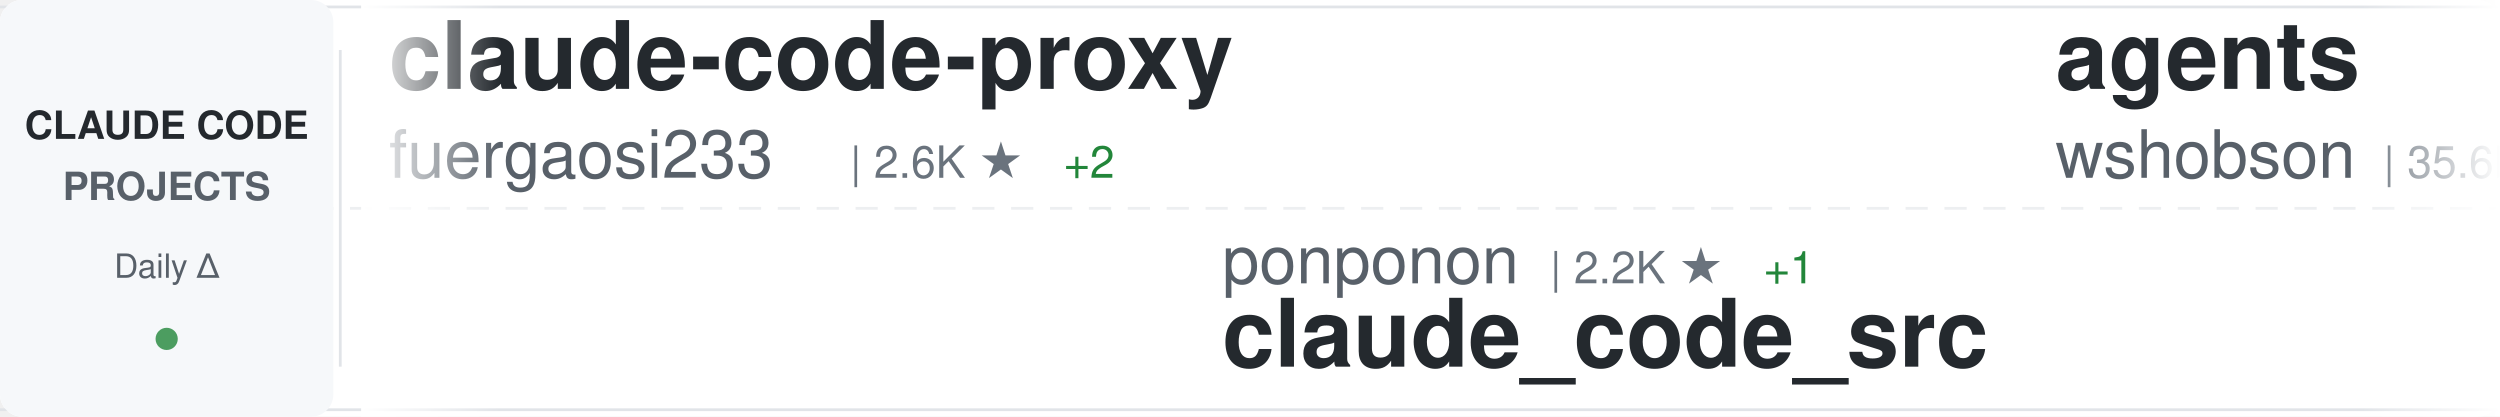
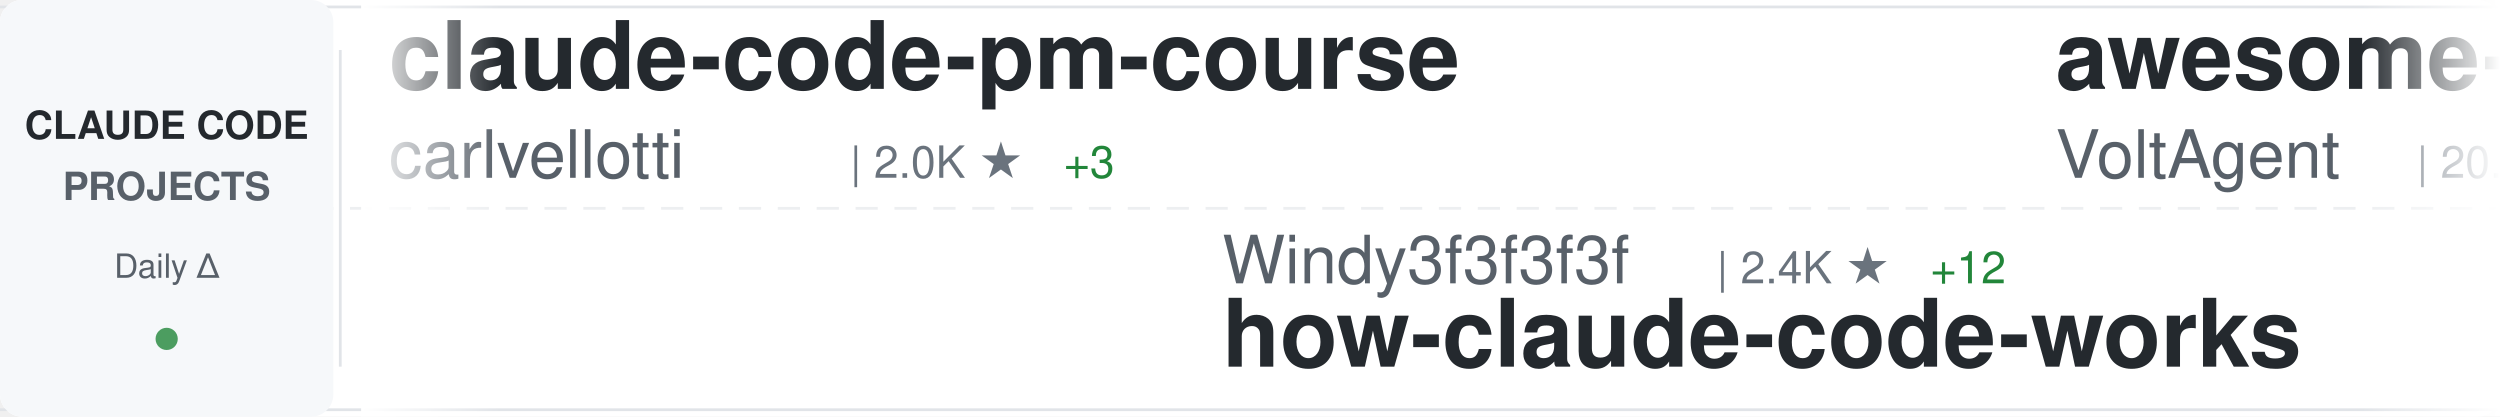
<svg xmlns="http://www.w3.org/2000/svg" width="900" height="150">
  <defs>
    <linearGradient id="awesomeLeftFade" x1="0%" y1="0%" x2="100%" y2="0%">
      <stop offset="0%" style="stop-color:#ffffff;stop-opacity:1" />
      <stop offset="100%" style="stop-color:#ffffff;stop-opacity:0" />
    </linearGradient>
    <linearGradient id="awesomeRightFade" x1="0%" y1="0%" x2="100%" y2="0%">
      <stop offset="0%" style="stop-color:#ffffff;stop-opacity:0" />
      <stop offset="100%" style="stop-color:#ffffff;stop-opacity:1" />
    </linearGradient>
  </defs>
  <rect width="900" height="150" fill="#ffffff" rx="8" />
  <rect x="0" y="2" width="900" height="1" fill="#e1e4e8" />
  <rect x="0" y="147" width="900" height="1" fill="#e1e4e8" />
  <line x1="0" y1="75" x2="900" y2="75" stroke="#e1e4e8" stroke-width="1" stroke-dasharray="8 6" opacity="0.6" />
  <rect x="0" y="0" width="120" height="150" fill="#f6f8fa" rx="8" />
  <text x="60" y="50" font-family="-apple-system, BlinkMacSystemFont, 'Segoe UI', Helvetica, Arial, sans-serif" font-size="14" font-weight="600" fill="#24292e" text-anchor="middle">CLAUDE CODE</text>
  <text x="60" y="72" font-family="-apple-system, BlinkMacSystemFont, 'Segoe UI', Helvetica, Arial, sans-serif" font-size="14" font-weight="600" fill="#586069" text-anchor="middle">PROJECTS</text>
  <text x="60" y="100" font-family="-apple-system, BlinkMacSystemFont, 'Segoe UI', Helvetica, Arial, sans-serif" font-size="12" font-weight="500" fill="#586069" text-anchor="middle">Daily Δ</text>
  <circle cx="60" cy="122" r="4" fill="#22863a" opacity="0.8" />
  <rect x="122" y="18" width="1" height="114" fill="#e1e4e8" />
  <clipPath id="awesomeTickerClip">
    <rect x="130" y="0" width="770" height="150" />
  </clipPath>
  <g clip-path="url(#awesomeTickerClip)">
    <g id="awesomeTickerItems">
      <animateTransform attributeName="transform" attributeType="XML" type="translate" from="0 0" to="-3000 0" dur="54s" repeatCount="indefinite" />
      <g transform="translate(0, 0)">
-         <text x="140" y="32" font-family="-apple-system, BlinkMacSystemFont, 'Segoe UI', Helvetica, Arial, sans-serif" font-size="34" font-weight="600" fill="#24292e">claude-code-proxy</text>
-         <text x="140" y="64" font-family="-apple-system, BlinkMacSystemFont, 'Segoe UI', Helvetica, Arial, sans-serif" font-size="24" font-weight="400" fill="#586069">fuergaosi233</text>
-         <text x="306" y="64" font-family="-apple-system, BlinkMacSystemFont, 'Segoe UI', Helvetica, Arial, sans-serif" font-size="16" font-weight="500" fill="#6a737d">| 2.6K ★</text>
-         <text x="383" y="64" font-family="-apple-system, BlinkMacSystemFont, 'Segoe UI', Helvetica, Arial, sans-serif" font-size="16" font-weight="500" fill="#22863a"> +2</text>
+         <text x="140" y="32" font-family="-apple-system, BlinkMacSystemFont, 'Segoe UI', Helvetica, Arial, sans-serif" font-size="34" font-weight="600" fill="#24292e">claude-code-pm-course</text>
+         <text x="140" y="64" font-family="-apple-system, BlinkMacSystemFont, 'Segoe UI', Helvetica, Arial, sans-serif" font-size="24" font-weight="400" fill="#586069">carlvellotti</text>
+         <text x="306" y="64" font-family="-apple-system, BlinkMacSystemFont, 'Segoe UI', Helvetica, Arial, sans-serif" font-size="16" font-weight="500" fill="#6a737d">| 2.0K ★</text>
+         <text x="383" y="64" font-family="-apple-system, BlinkMacSystemFont, 'Segoe UI', Helvetica, Arial, sans-serif" font-size="16" font-weight="500" fill="#22863a"> +3</text>
      </g>
      <g transform="translate(300, 0)">
-         <text x="140" y="102" font-family="-apple-system, BlinkMacSystemFont, 'Segoe UI', Helvetica, Arial, sans-serif" font-size="24" font-weight="400" fill="#586069">ponponon</text>
-         <text x="258" y="102" font-family="-apple-system, BlinkMacSystemFont, 'Segoe UI', Helvetica, Arial, sans-serif" font-size="16" font-weight="500" fill="#6a737d">| 2.2K ★</text>
-         <text x="335" y="102" font-family="-apple-system, BlinkMacSystemFont, 'Segoe UI', Helvetica, Arial, sans-serif" font-size="16" font-weight="500" fill="#22863a"> +1</text>
-         <text x="140" y="132" font-family="-apple-system, BlinkMacSystemFont, 'Segoe UI', Helvetica, Arial, sans-serif" font-size="34" font-weight="600" fill="#24292e">claude_code_src</text>
+         <text x="140" y="102" font-family="-apple-system, BlinkMacSystemFont, 'Segoe UI', Helvetica, Arial, sans-serif" font-size="24" font-weight="400" fill="#586069">Windy3f3f3f3f</text>
+         <text x="318" y="102" font-family="-apple-system, BlinkMacSystemFont, 'Segoe UI', Helvetica, Arial, sans-serif" font-size="16" font-weight="500" fill="#6a737d">| 2.4K ★</text>
+         <text x="395" y="102" font-family="-apple-system, BlinkMacSystemFont, 'Segoe UI', Helvetica, Arial, sans-serif" font-size="16" font-weight="500" fill="#22863a"> +12</text>
+         <text x="140" y="132" font-family="-apple-system, BlinkMacSystemFont, 'Segoe UI', Helvetica, Arial, sans-serif" font-size="34" font-weight="600" fill="#24292e">how-claude-code-works</text>
      </g>
      <g transform="translate(600, 0)">
-         <text x="140" y="32" font-family="-apple-system, BlinkMacSystemFont, 'Segoe UI', Helvetica, Arial, sans-serif" font-size="34" font-weight="600" fill="#24292e">agents</text>
-         <text x="140" y="64" font-family="-apple-system, BlinkMacSystemFont, 'Segoe UI', Helvetica, Arial, sans-serif" font-size="24" font-weight="400" fill="#586069">wshobson</text>
-         <text x="258" y="64" font-family="-apple-system, BlinkMacSystemFont, 'Segoe UI', Helvetica, Arial, sans-serif" font-size="16" font-weight="500" fill="#6a737d">| 35.6K ★</text>
-         <text x="344" y="64" font-family="-apple-system, BlinkMacSystemFont, 'Segoe UI', Helvetica, Arial, sans-serif" font-size="16" font-weight="500" fill="#22863a"> +59</text>
+         <text x="140" y="32" font-family="-apple-system, BlinkMacSystemFont, 'Segoe UI', Helvetica, Arial, sans-serif" font-size="34" font-weight="600" fill="#24292e">awesome-claude-code-suba...</text>
+         <text x="140" y="64" font-family="-apple-system, BlinkMacSystemFont, 'Segoe UI', Helvetica, Arial, sans-serif" font-size="24" font-weight="400" fill="#586069">VoltAgent</text>
+         <text x="270" y="64" font-family="-apple-system, BlinkMacSystemFont, 'Segoe UI', Helvetica, Arial, sans-serif" font-size="16" font-weight="500" fill="#6a737d">| 20.1K ★</text>
+         <text x="356" y="64" font-family="-apple-system, BlinkMacSystemFont, 'Segoe UI', Helvetica, Arial, sans-serif" font-size="16" font-weight="500" fill="#22863a"> +68</text>
      </g>
      <g transform="translate(900, 0)">
-         <text x="140" y="102" font-family="-apple-system, BlinkMacSystemFont, 'Segoe UI', Helvetica, Arial, sans-serif" font-size="24" font-weight="400" fill="#586069">carlvellotti</text>
-         <text x="306" y="102" font-family="-apple-system, BlinkMacSystemFont, 'Segoe UI', Helvetica, Arial, sans-serif" font-size="16" font-weight="500" fill="#6a737d">| 2.0K ★</text>
-         <text x="383" y="102" font-family="-apple-system, BlinkMacSystemFont, 'Segoe UI', Helvetica, Arial, sans-serif" font-size="16" font-weight="500" fill="#22863a"> +4</text>
-         <text x="140" y="132" font-family="-apple-system, BlinkMacSystemFont, 'Segoe UI', Helvetica, Arial, sans-serif" font-size="34" font-weight="600" fill="#24292e">claude-code-pm-course</text>
+         <text x="140" y="102" font-family="-apple-system, BlinkMacSystemFont, 'Segoe UI', Helvetica, Arial, sans-serif" font-size="24" font-weight="400" fill="#586069">lowcortisolprogrammer</text>
+         <text x="414" y="102" font-family="-apple-system, BlinkMacSystemFont, 'Segoe UI', Helvetica, Arial, sans-serif" font-size="16" font-weight="500" fill="#6a737d">| 171 ★</text>
+         <text x="140" y="132" font-family="-apple-system, BlinkMacSystemFont, 'Segoe UI', Helvetica, Arial, sans-serif" font-size="34" font-weight="600" fill="#24292e">claude-code</text>
      </g>
      <g transform="translate(1200, 0)">
-         <text x="140" y="32" font-family="-apple-system, BlinkMacSystemFont, 'Segoe UI', Helvetica, Arial, sans-serif" font-size="34" font-weight="600" fill="#24292e">claude-code-prompts</text>
-         <text x="140" y="64" font-family="-apple-system, BlinkMacSystemFont, 'Segoe UI', Helvetica, Arial, sans-serif" font-size="24" font-weight="400" fill="#586069">repowise-dev</text>
-         <text x="306" y="64" font-family="-apple-system, BlinkMacSystemFont, 'Segoe UI', Helvetica, Arial, sans-serif" font-size="16" font-weight="500" fill="#6a737d">| 1.0K ★</text>
+         <text x="140" y="32" font-family="-apple-system, BlinkMacSystemFont, 'Segoe UI', Helvetica, Arial, sans-serif" font-size="34" font-weight="600" fill="#24292e">Claude-Code</text>
+         <text x="140" y="64" font-family="-apple-system, BlinkMacSystemFont, 'Segoe UI', Helvetica, Arial, sans-serif" font-size="24" font-weight="400" fill="#586069">pengchengneo</text>
+         <text x="306" y="64" font-family="-apple-system, BlinkMacSystemFont, 'Segoe UI', Helvetica, Arial, sans-serif" font-size="16" font-weight="500" fill="#6a737d">| 1.4K ★</text>
+         <text x="383" y="64" font-family="-apple-system, BlinkMacSystemFont, 'Segoe UI', Helvetica, Arial, sans-serif" font-size="16" font-weight="500" fill="#22863a"> +5</text>
+       </g>
+       <g transform="translate(1500, 0)">
+         <text x="140" y="102" font-family="-apple-system, BlinkMacSystemFont, 'Segoe UI', Helvetica, Arial, sans-serif" font-size="24" font-weight="400" fill="#586069">kodu-ai</text>
+         <text x="246" y="102" font-family="-apple-system, BlinkMacSystemFont, 'Segoe UI', Helvetica, Arial, sans-serif" font-size="16" font-weight="500" fill="#6a737d">| 5.3K ★</text>
+         <text x="140" y="132" font-family="-apple-system, BlinkMacSystemFont, 'Segoe UI', Helvetica, Arial, sans-serif" font-size="34" font-weight="600" fill="#24292e">claude-coder</text>
+       </g>
+       <g transform="translate(1800, 0)">
+         <text x="140" y="32" font-family="-apple-system, BlinkMacSystemFont, 'Segoe UI', Helvetica, Arial, sans-serif" font-size="34" font-weight="600" fill="#24292e">claude-code-infrastructu...</text>
+         <text x="140" y="64" font-family="-apple-system, BlinkMacSystemFont, 'Segoe UI', Helvetica, Arial, sans-serif" font-size="24" font-weight="400" fill="#586069">diet103</text>
+         <text x="246" y="64" font-family="-apple-system, BlinkMacSystemFont, 'Segoe UI', Helvetica, Arial, sans-serif" font-size="16" font-weight="500" fill="#6a737d">| 9.6K ★</text>
+         <text x="323" y="64" font-family="-apple-system, BlinkMacSystemFont, 'Segoe UI', Helvetica, Arial, sans-serif" font-size="16" font-weight="500" fill="#22863a"> +4</text>
+       </g>
+       <g transform="translate(2100, 0)">
+         <text x="140" y="102" font-family="-apple-system, BlinkMacSystemFont, 'Segoe UI', Helvetica, Arial, sans-serif" font-size="24" font-weight="400" fill="#586069">alejandrobalderas</text>
+         <text x="366" y="102" font-family="-apple-system, BlinkMacSystemFont, 'Segoe UI', Helvetica, Arial, sans-serif" font-size="16" font-weight="500" fill="#6a737d">| 1.9K ★</text>
+         <text x="443" y="102" font-family="-apple-system, BlinkMacSystemFont, 'Segoe UI', Helvetica, Arial, sans-serif" font-size="16" font-weight="500" fill="#22863a"> +9</text>
+         <text x="140" y="132" font-family="-apple-system, BlinkMacSystemFont, 'Segoe UI', Helvetica, Arial, sans-serif" font-size="34" font-weight="600" fill="#24292e">claude-code-from-source</text>
+       </g>
+       <g transform="translate(2400, 0)">
+         <text x="140" y="32" font-family="-apple-system, BlinkMacSystemFont, 'Segoe UI', Helvetica, Arial, sans-serif" font-size="34" font-weight="600" fill="#24292e">claude-code-source-code-...</text>
+         <text x="140" y="64" font-family="-apple-system, BlinkMacSystemFont, 'Segoe UI', Helvetica, Arial, sans-serif" font-size="24" font-weight="400" fill="#586069">ghuntley</text>
+         <text x="258" y="64" font-family="-apple-system, BlinkMacSystemFont, 'Segoe UI', Helvetica, Arial, sans-serif" font-size="16" font-weight="500" fill="#6a737d">| 978 ★</text>
+       </g>
+       <g transform="translate(2700, 0)">
+         <text x="140" y="102" font-family="-apple-system, BlinkMacSystemFont, 'Segoe UI', Helvetica, Arial, sans-serif" font-size="24" font-weight="400" fill="#586069">farion1231</text>
+         <text x="282" y="102" font-family="-apple-system, BlinkMacSystemFont, 'Segoe UI', Helvetica, Arial, sans-serif" font-size="16" font-weight="500" fill="#6a737d">| 74.7K ★</text>
+         <text x="368" y="102" font-family="-apple-system, BlinkMacSystemFont, 'Segoe UI', Helvetica, Arial, sans-serif" font-size="16" font-weight="500" fill="#22863a"> +1.1K</text>
+         <text x="140" y="132" font-family="-apple-system, BlinkMacSystemFont, 'Segoe UI', Helvetica, Arial, sans-serif" font-size="34" font-weight="600" fill="#24292e">cc-switch</text>
+       </g>
+       <g transform="translate(3000, 0)">
+         <text x="140" y="32" font-family="-apple-system, BlinkMacSystemFont, 'Segoe UI', Helvetica, Arial, sans-serif" font-size="34" font-weight="600" fill="#24292e">claude-code-pm-course</text>
+         <text x="140" y="64" font-family="-apple-system, BlinkMacSystemFont, 'Segoe UI', Helvetica, Arial, sans-serif" font-size="24" font-weight="400" fill="#586069">carlvellotti</text>
+         <text x="306" y="64" font-family="-apple-system, BlinkMacSystemFont, 'Segoe UI', Helvetica, Arial, sans-serif" font-size="16" font-weight="500" fill="#6a737d">| 2.0K ★</text>
        <text x="383" y="64" font-family="-apple-system, BlinkMacSystemFont, 'Segoe UI', Helvetica, Arial, sans-serif" font-size="16" font-weight="500" fill="#22863a"> +3</text>
      </g>
-       <g transform="translate(1500, 0)">
-         <text x="140" y="102" font-family="-apple-system, BlinkMacSystemFont, 'Segoe UI', Helvetica, Arial, sans-serif" font-size="24" font-weight="400" fill="#586069">anthropics</text>
-         <text x="282" y="102" font-family="-apple-system, BlinkMacSystemFont, 'Segoe UI', Helvetica, Arial, sans-serif" font-size="16" font-weight="500" fill="#6a737d">| 124.6K ★</text>
-         <text x="377" y="102" font-family="-apple-system, BlinkMacSystemFont, 'Segoe UI', Helvetica, Arial, sans-serif" font-size="16" font-weight="500" fill="#22863a"> +315</text>
-         <text x="140" y="132" font-family="-apple-system, BlinkMacSystemFont, 'Segoe UI', Helvetica, Arial, sans-serif" font-size="34" font-weight="600" fill="#24292e">claude-code</text>
-       </g>
-       <g transform="translate(1800, 0)">
-         <text x="140" y="32" font-family="-apple-system, BlinkMacSystemFont, 'Segoe UI', Helvetica, Arial, sans-serif" font-size="34" font-weight="600" fill="#24292e">claude-code</text>
-         <text x="140" y="64" font-family="-apple-system, BlinkMacSystemFont, 'Segoe UI', Helvetica, Arial, sans-serif" font-size="24" font-weight="400" fill="#586069">chiragjoshi12</text>
-         <text x="318" y="64" font-family="-apple-system, BlinkMacSystemFont, 'Segoe UI', Helvetica, Arial, sans-serif" font-size="16" font-weight="500" fill="#6a737d">| 202 ★</text>
-       </g>
-       <g transform="translate(2100, 0)">
-         <text x="140" y="102" font-family="-apple-system, BlinkMacSystemFont, 'Segoe UI', Helvetica, Arial, sans-serif" font-size="24" font-weight="400" fill="#586069">snarktank</text>
-         <text x="270" y="102" font-family="-apple-system, BlinkMacSystemFont, 'Segoe UI', Helvetica, Arial, sans-serif" font-size="16" font-weight="500" fill="#6a737d">| 19.2K ★</text>
-         <text x="356" y="102" font-family="-apple-system, BlinkMacSystemFont, 'Segoe UI', Helvetica, Arial, sans-serif" font-size="16" font-weight="500" fill="#22863a"> +48</text>
-         <text x="140" y="132" font-family="-apple-system, BlinkMacSystemFont, 'Segoe UI', Helvetica, Arial, sans-serif" font-size="34" font-weight="600" fill="#24292e">ralph</text>
-       </g>
-       <g transform="translate(2400, 0)">
-         <text x="140" y="32" font-family="-apple-system, BlinkMacSystemFont, 'Segoe UI', Helvetica, Arial, sans-serif" font-size="34" font-weight="600" fill="#24292e">claude-code-rust</text>
-         <text x="140" y="64" font-family="-apple-system, BlinkMacSystemFont, 'Segoe UI', Helvetica, Arial, sans-serif" font-size="24" font-weight="400" fill="#586069">lorryjovens-hub</text>
-         <text x="342" y="64" font-family="-apple-system, BlinkMacSystemFont, 'Segoe UI', Helvetica, Arial, sans-serif" font-size="16" font-weight="500" fill="#6a737d">| 1.6K ★</text>
-         <text x="419" y="64" font-family="-apple-system, BlinkMacSystemFont, 'Segoe UI', Helvetica, Arial, sans-serif" font-size="16" font-weight="500" fill="#22863a"> +5</text>
-       </g>
-       <g transform="translate(2700, 0)">
-         <text x="140" y="102" font-family="-apple-system, BlinkMacSystemFont, 'Segoe UI', Helvetica, Arial, sans-serif" font-size="24" font-weight="400" fill="#586069">https-deeplearning-ai</text>
-         <text x="414" y="102" font-family="-apple-system, BlinkMacSystemFont, 'Segoe UI', Helvetica, Arial, sans-serif" font-size="16" font-weight="500" fill="#6a737d">| 512 ★</text>
-         <text x="140" y="132" font-family="-apple-system, BlinkMacSystemFont, 'Segoe UI', Helvetica, Arial, sans-serif" font-size="34" font-weight="600" fill="#24292e">sc-claude-code-files</text>
-       </g>
-       <g transform="translate(3000, 0)">
-         <text x="140" y="32" font-family="-apple-system, BlinkMacSystemFont, 'Segoe UI', Helvetica, Arial, sans-serif" font-size="34" font-weight="600" fill="#24292e">claude-code-proxy</text>
-         <text x="140" y="64" font-family="-apple-system, BlinkMacSystemFont, 'Segoe UI', Helvetica, Arial, sans-serif" font-size="24" font-weight="400" fill="#586069">fuergaosi233</text>
-         <text x="306" y="64" font-family="-apple-system, BlinkMacSystemFont, 'Segoe UI', Helvetica, Arial, sans-serif" font-size="16" font-weight="500" fill="#6a737d">| 2.6K ★</text>
-         <text x="383" y="64" font-family="-apple-system, BlinkMacSystemFont, 'Segoe UI', Helvetica, Arial, sans-serif" font-size="16" font-weight="500" fill="#22863a"> +2</text>
-       </g>
      <g transform="translate(3300, 0)">
-         <text x="140" y="102" font-family="-apple-system, BlinkMacSystemFont, 'Segoe UI', Helvetica, Arial, sans-serif" font-size="24" font-weight="400" fill="#586069">ponponon</text>
-         <text x="258" y="102" font-family="-apple-system, BlinkMacSystemFont, 'Segoe UI', Helvetica, Arial, sans-serif" font-size="16" font-weight="500" fill="#6a737d">| 2.2K ★</text>
-         <text x="335" y="102" font-family="-apple-system, BlinkMacSystemFont, 'Segoe UI', Helvetica, Arial, sans-serif" font-size="16" font-weight="500" fill="#22863a"> +1</text>
-         <text x="140" y="132" font-family="-apple-system, BlinkMacSystemFont, 'Segoe UI', Helvetica, Arial, sans-serif" font-size="34" font-weight="600" fill="#24292e">claude_code_src</text>
+         <text x="140" y="102" font-family="-apple-system, BlinkMacSystemFont, 'Segoe UI', Helvetica, Arial, sans-serif" font-size="24" font-weight="400" fill="#586069">Windy3f3f3f3f</text>
+         <text x="318" y="102" font-family="-apple-system, BlinkMacSystemFont, 'Segoe UI', Helvetica, Arial, sans-serif" font-size="16" font-weight="500" fill="#6a737d">| 2.4K ★</text>
+         <text x="395" y="102" font-family="-apple-system, BlinkMacSystemFont, 'Segoe UI', Helvetica, Arial, sans-serif" font-size="16" font-weight="500" fill="#22863a"> +12</text>
+         <text x="140" y="132" font-family="-apple-system, BlinkMacSystemFont, 'Segoe UI', Helvetica, Arial, sans-serif" font-size="34" font-weight="600" fill="#24292e">how-claude-code-works</text>
      </g>
      <g transform="translate(3600, 0)">
-         <text x="140" y="32" font-family="-apple-system, BlinkMacSystemFont, 'Segoe UI', Helvetica, Arial, sans-serif" font-size="34" font-weight="600" fill="#24292e">agents</text>
-         <text x="140" y="64" font-family="-apple-system, BlinkMacSystemFont, 'Segoe UI', Helvetica, Arial, sans-serif" font-size="24" font-weight="400" fill="#586069">wshobson</text>
-         <text x="258" y="64" font-family="-apple-system, BlinkMacSystemFont, 'Segoe UI', Helvetica, Arial, sans-serif" font-size="16" font-weight="500" fill="#6a737d">| 35.6K ★</text>
-         <text x="344" y="64" font-family="-apple-system, BlinkMacSystemFont, 'Segoe UI', Helvetica, Arial, sans-serif" font-size="16" font-weight="500" fill="#22863a"> +59</text>
+         <text x="140" y="32" font-family="-apple-system, BlinkMacSystemFont, 'Segoe UI', Helvetica, Arial, sans-serif" font-size="34" font-weight="600" fill="#24292e">awesome-claude-code-suba...</text>
+         <text x="140" y="64" font-family="-apple-system, BlinkMacSystemFont, 'Segoe UI', Helvetica, Arial, sans-serif" font-size="24" font-weight="400" fill="#586069">VoltAgent</text>
+         <text x="270" y="64" font-family="-apple-system, BlinkMacSystemFont, 'Segoe UI', Helvetica, Arial, sans-serif" font-size="16" font-weight="500" fill="#6a737d">| 20.1K ★</text>
+         <text x="356" y="64" font-family="-apple-system, BlinkMacSystemFont, 'Segoe UI', Helvetica, Arial, sans-serif" font-size="16" font-weight="500" fill="#22863a"> +68</text>
      </g>
      <g transform="translate(3900, 0)">
-         <text x="140" y="102" font-family="-apple-system, BlinkMacSystemFont, 'Segoe UI', Helvetica, Arial, sans-serif" font-size="24" font-weight="400" fill="#586069">carlvellotti</text>
-         <text x="306" y="102" font-family="-apple-system, BlinkMacSystemFont, 'Segoe UI', Helvetica, Arial, sans-serif" font-size="16" font-weight="500" fill="#6a737d">| 2.0K ★</text>
-         <text x="383" y="102" font-family="-apple-system, BlinkMacSystemFont, 'Segoe UI', Helvetica, Arial, sans-serif" font-size="16" font-weight="500" fill="#22863a"> +4</text>
-         <text x="140" y="132" font-family="-apple-system, BlinkMacSystemFont, 'Segoe UI', Helvetica, Arial, sans-serif" font-size="34" font-weight="600" fill="#24292e">claude-code-pm-course</text>
+         <text x="140" y="102" font-family="-apple-system, BlinkMacSystemFont, 'Segoe UI', Helvetica, Arial, sans-serif" font-size="24" font-weight="400" fill="#586069">lowcortisolprogrammer</text>
+         <text x="414" y="102" font-family="-apple-system, BlinkMacSystemFont, 'Segoe UI', Helvetica, Arial, sans-serif" font-size="16" font-weight="500" fill="#6a737d">| 171 ★</text>
+         <text x="140" y="132" font-family="-apple-system, BlinkMacSystemFont, 'Segoe UI', Helvetica, Arial, sans-serif" font-size="34" font-weight="600" fill="#24292e">claude-code</text>
      </g>
    </g>
  </g>
  <rect x="130" y="0" width="50" height="150" fill="url(#awesomeLeftFade)" />
  <rect x="850" y="0" width="50" height="150" fill="url(#awesomeRightFade)" />
</svg>
